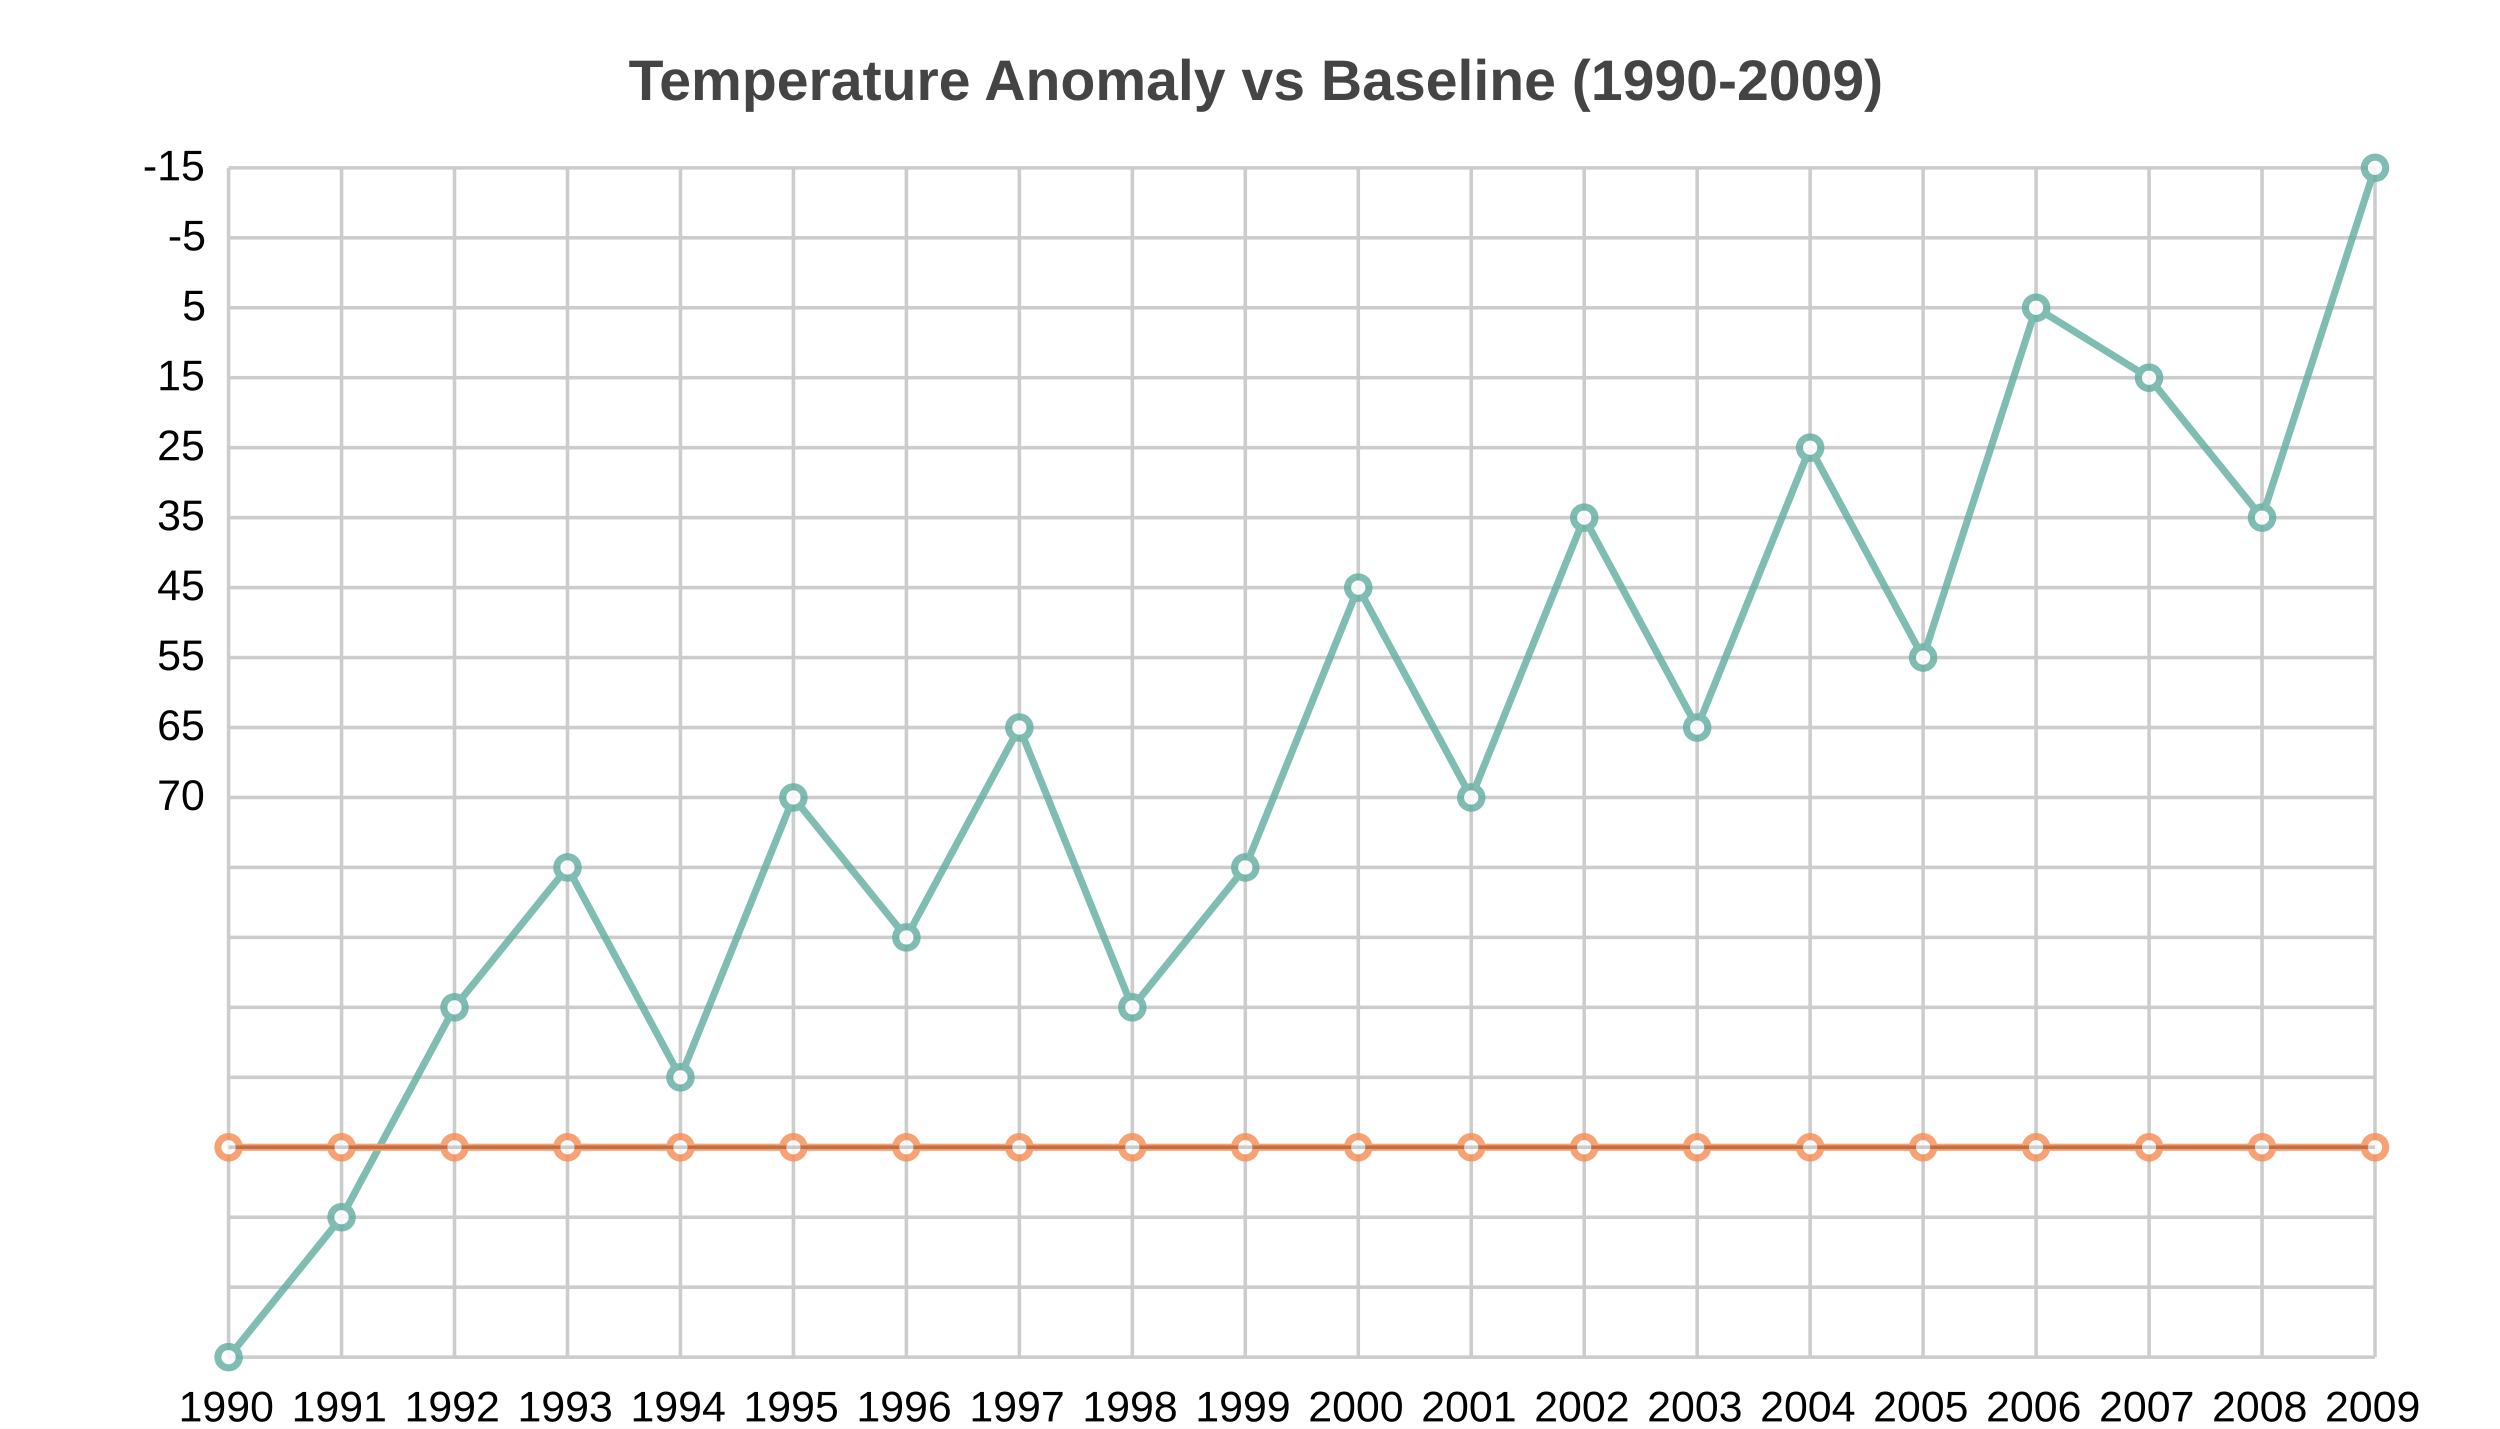
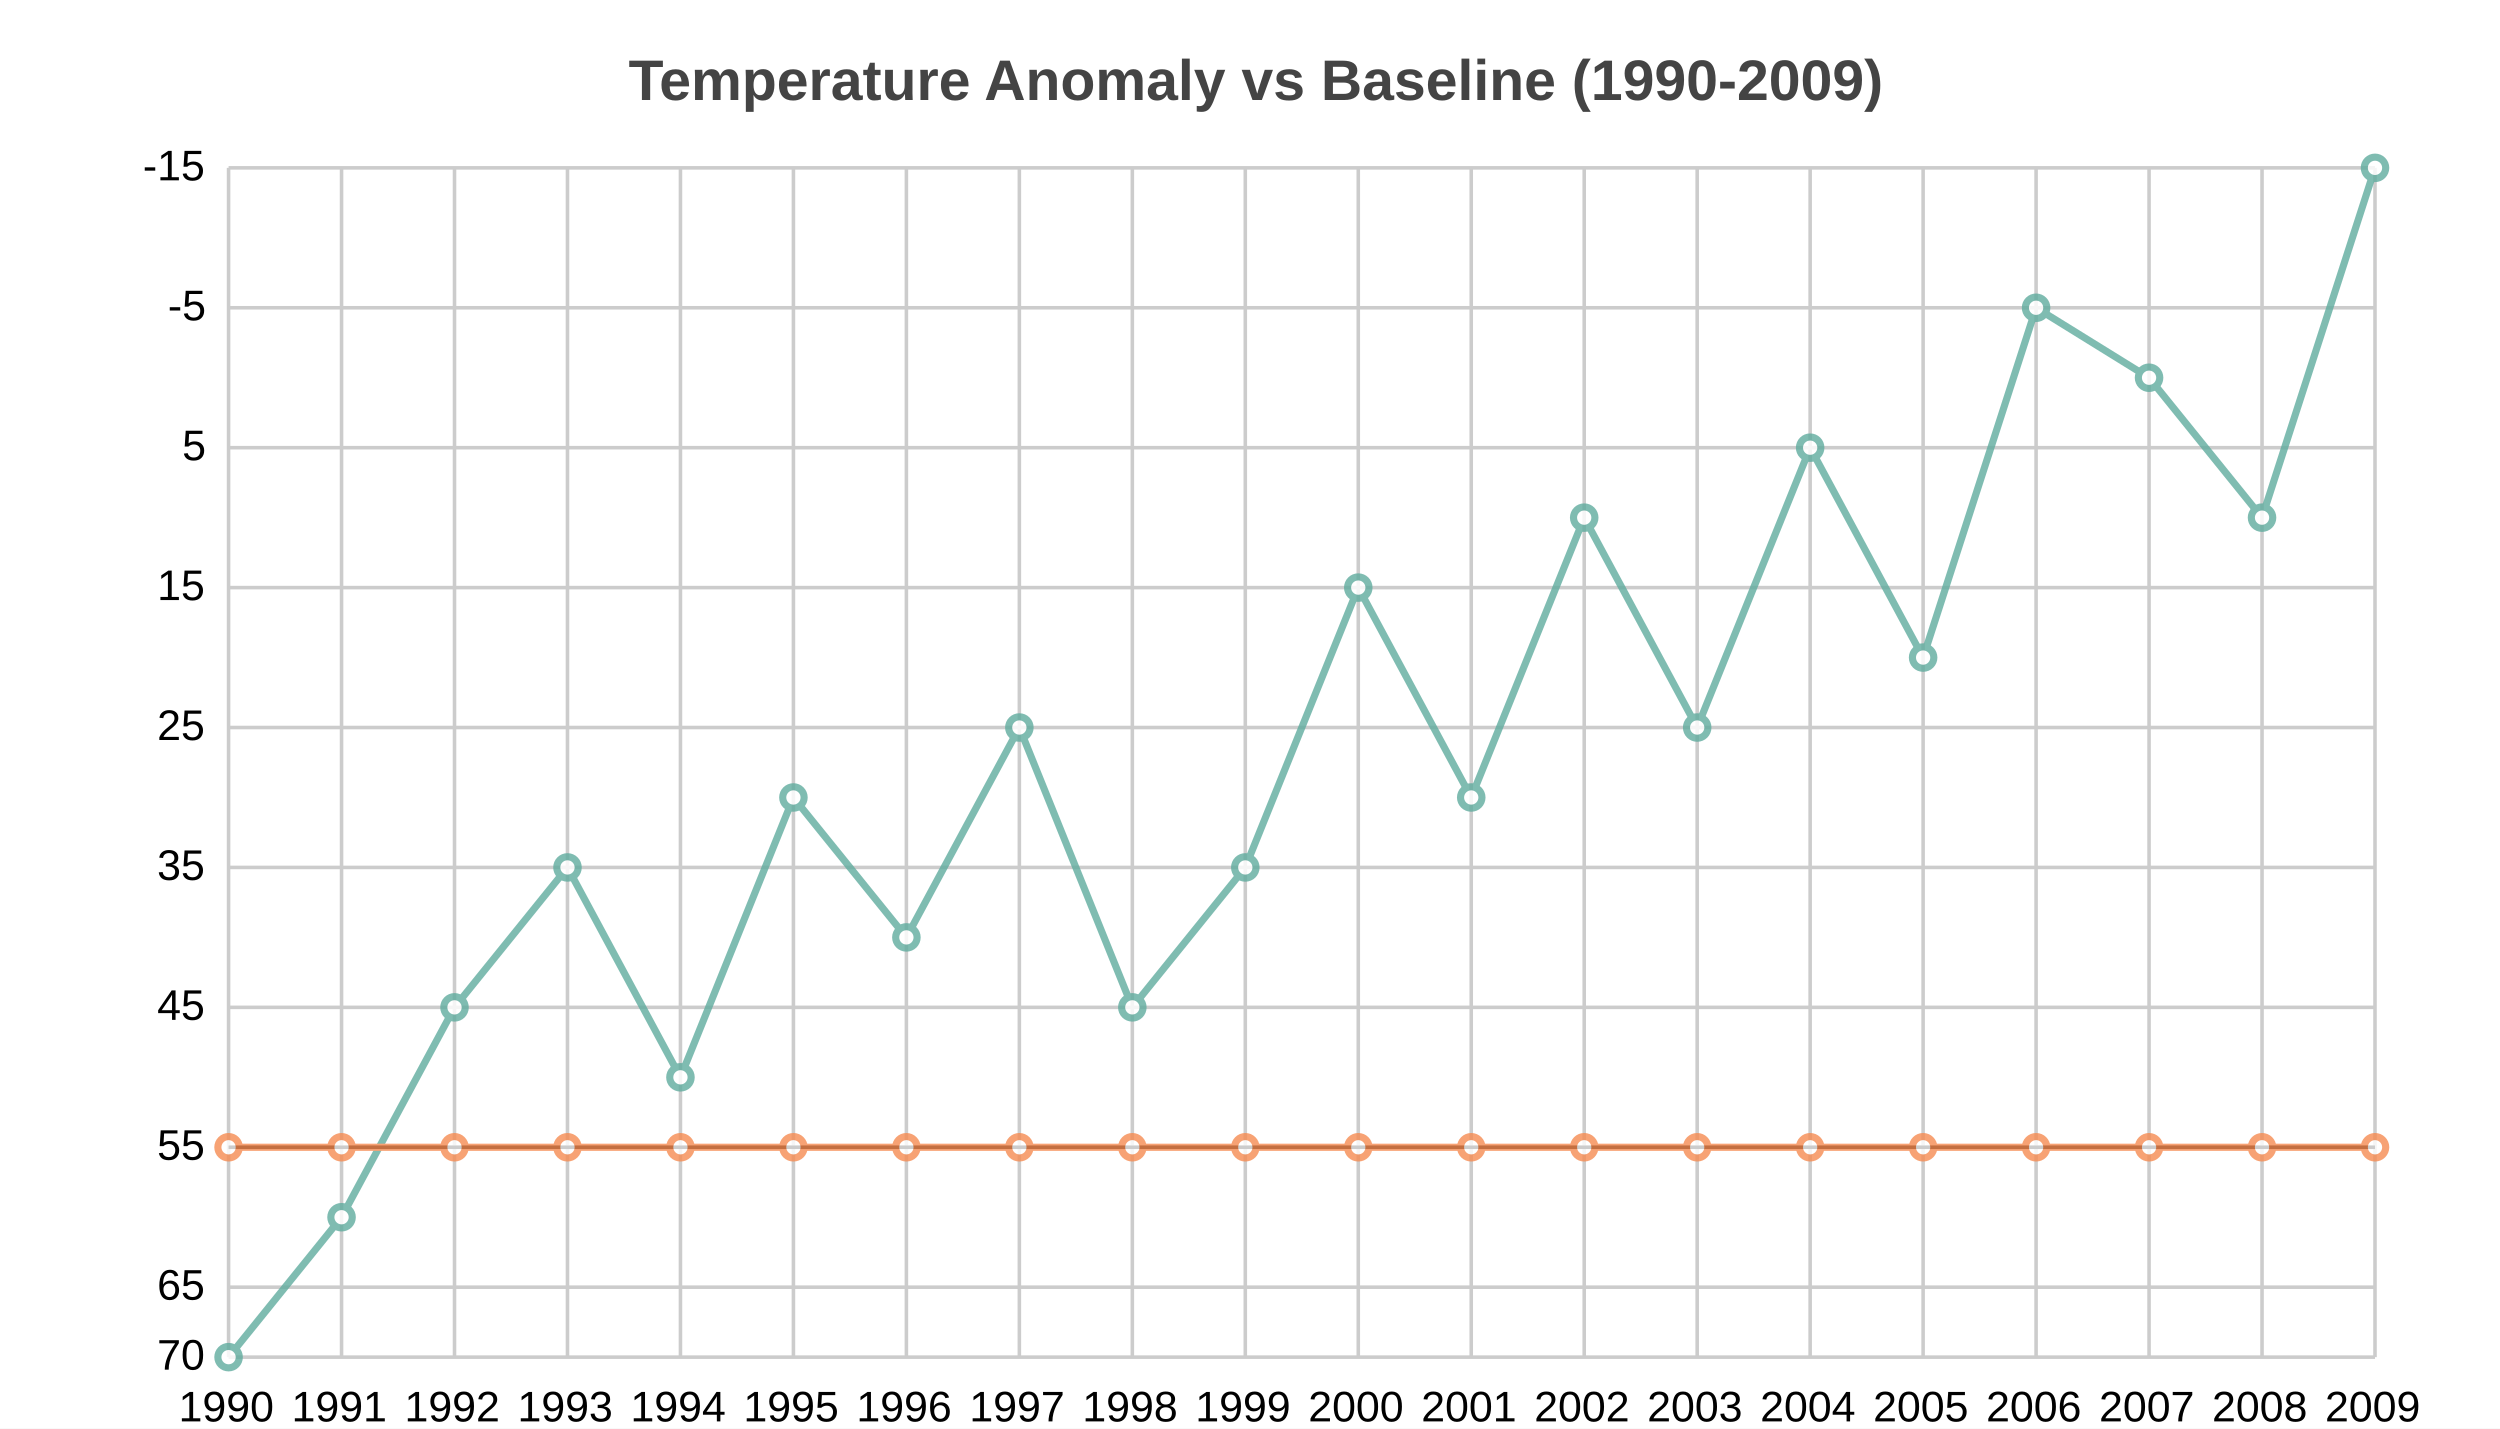
<svg xmlns="http://www.w3.org/2000/svg" width="700" height="400" viewBox="0 0 700 400">
  <path fill="white" d="M0 0 h700 v400 h-700 v-400Z" />
  <text transform="translate(-174.0, 18)" fill="#444444" font-family="Arial" font-weight="bold" font-size="16" x="350.0" y="10.0">Temperature Anomaly vs Baseline (1990-2009)</text>
  <g>
-     <path stroke="#CCCCCC" stroke-dasharray="None" d="M0 0.0 h601.0 M0 19.588 h601.0 M0 39.176 h601.0 M0 58.765 h601.0 M0 78.353 h601.0 M0 97.941 h601.0 M0 117.529 h601.0 M0 137.118 h601.0 M0 156.706 h601.0 M0 176.294 h601.0 M0 195.882 h601.0 M0 215.471 h601.0 M0 235.059 h601.0 M0 254.647 h601.0 M0 274.235 h601.0 M0 293.824 h601.0 M0 313.412 h601.0 M0 333.0 h601.0" transform="translate(64.0, 47.0)" />
+     <path stroke="#CCCCCC" stroke-dasharray="None" d="M0 333.0 h601.0 M0 313.412 h601.0 M0 274.235 h601.0 M0 235.059 h601.0 M0 195.882 h601.0 M0 156.706 h601.0 M0 117.529 h601.0 M0 78.353 h601.0 M0 39.176 h601.0 M0 0.0 h601.0" transform="translate(64.0, 47.0)" />
    <g font-size="12" font-family="Arial" transform="translate(58.0, 47.0)">
+       <text x="0" y="333.0" transform="translate(-14, 3.5)">70</text>
+       <text x="0" y="313.412" transform="translate(-14, 3.5)">65</text>
+       <text x="0" y="274.235" transform="translate(-14, 3.5)">55</text>
+       <text x="0" y="235.059" transform="translate(-14, 3.5)">45</text>
+       <text x="0" y="195.882" transform="translate(-14, 3.5)">35</text>
+       <text x="0" y="156.706" transform="translate(-14, 3.5)">25</text>
+       <text x="0" y="117.529" transform="translate(-14, 3.5)">15</text>
+       <text x="0" y="78.353" transform="translate(-7, 3.5)">5</text>
+       <text x="0" y="39.176" transform="translate(-11, 3.5)">-5</text>
      <text x="0" y="0.0" transform="translate(-18, 3.5)">-15</text>
-       <text x="0" y="19.588" transform="translate(-11, 3.5)">-5</text>
-       <text x="0" y="39.176" transform="translate(-7, 3.5)">5</text>
-       <text x="0" y="58.765" transform="translate(-14, 3.5)">15</text>
-       <text x="0" y="78.353" transform="translate(-14, 3.5)">25</text>
-       <text x="0" y="97.941" transform="translate(-14, 3.5)">35</text>
-       <text x="0" y="117.529" transform="translate(-14, 3.5)">45</text>
-       <text x="0" y="137.118" transform="translate(-14, 3.5)">55</text>
-       <text x="0" y="156.706" transform="translate(-14, 3.5)">65</text>
-       <text x="0" y="176.294" transform="translate(-14, 3.5)">70</text>
    </g>
  </g>
  <g>
    <path stroke="#CCCCCC" stroke-dasharray="None" d="M0.0 0 v333.0 M31.632 0 v333.0 M63.263 0 v333.0 M94.895 0 v333.0 M126.526 0 v333.0 M158.158 0 v333.0 M189.789 0 v333.0 M221.421 0 v333.0 M253.053 0 v333.0 M284.684 0 v333.0 M316.316 0 v333.0 M347.947 0 v333.0 M379.579 0 v333.0 M411.211 0 v333.0 M442.842 0 v333.0 M474.474 0 v333.0 M506.105 0 v333.0 M537.737 0 v333.0 M569.368 0 v333.0 M601.0 0 v333.0" transform="translate(64.0, 47.0)" />
    <g font-size="12" font-family="Arial" transform="translate(64.0, 65.0)">
      <text x="0.0" y="333.0" transform="translate(-14.0, 0)">1990</text>
      <text x="31.632" y="333.0" transform="translate(-14.0, 0)">1991</text>
      <text x="63.263" y="333.0" transform="translate(-14.0, 0)">1992</text>
      <text x="94.895" y="333.0" transform="translate(-14.0, 0)">1993</text>
      <text x="126.526" y="333.0" transform="translate(-14.0, 0)">1994</text>
      <text x="158.158" y="333.0" transform="translate(-14.0, 0)">1995</text>
      <text x="189.789" y="333.0" transform="translate(-14.0, 0)">1996</text>
      <text x="221.421" y="333.0" transform="translate(-14.0, 0)">1997</text>
      <text x="253.053" y="333.0" transform="translate(-14.0, 0)">1998</text>
      <text x="284.684" y="333.0" transform="translate(-14.0, 0)">1999</text>
      <text x="316.316" y="333.0" transform="translate(-14.0, 0)">2000</text>
      <text x="347.947" y="333.0" transform="translate(-14.0, 0)">2001</text>
      <text x="379.579" y="333.0" transform="translate(-14.0, 0)">2002</text>
      <text x="411.211" y="333.0" transform="translate(-14.0, 0)">2003</text>
      <text x="442.842" y="333.0" transform="translate(-14.0, 0)">2004</text>
      <text x="474.474" y="333.0" transform="translate(-14.0, 0)">2005</text>
      <text x="506.105" y="333.0" transform="translate(-14.0, 0)">2006</text>
      <text x="537.737" y="333.0" transform="translate(-14.0, 0)">2007</text>
      <text x="569.368" y="333.0" transform="translate(-14.0, 0)">2008</text>
      <text x="601.0" y="333.0" transform="translate(-14.0, 0)">2009</text>
    </g>
  </g>
  <path transform="translate(64.0, 47.0)" d="M0 274.235 h601.0z" stroke="black" />
  <g opacity="0.8" transform="translate(-35.0, -20.0) rotate(180, 350.0, 200.0) scale(-1, 1) translate(-601.0, 0)">
    <g fill="white" stroke="#5fab9e" stroke-width="2">
      <path d="M0.0 0.0 L31.632 39.176 L63.263 97.941 L94.895 137.118 L126.526 78.353 L158.158 156.706 L189.789 117.529 L221.421 176.294 L253.053 97.941 L284.684 137.118 L316.316 215.471 L347.947 156.706 L379.579 235.059 L411.211 176.294 L442.842 254.647 L474.474 195.882 L506.105 293.824 L537.737 274.235 L569.368 235.059 L601.0 333.0" fill="none" />
      <circle cx="0.0" cy="0.0" r="3" />
      <circle cx="31.632" cy="39.176" r="3" />
      <circle cx="63.263" cy="97.941" r="3" />
      <circle cx="94.895" cy="137.118" r="3" />
      <circle cx="126.526" cy="78.353" r="3" />
      <circle cx="158.158" cy="156.706" r="3" />
      <circle cx="189.789" cy="117.529" r="3" />
      <circle cx="221.421" cy="176.294" r="3" />
      <circle cx="253.053" cy="97.941" r="3" />
      <circle cx="284.684" cy="137.118" r="3" />
      <circle cx="316.316" cy="215.471" r="3" />
      <circle cx="347.947" cy="156.706" r="3" />
      <circle cx="379.579" cy="235.059" r="3" />
      <circle cx="411.211" cy="176.294" r="3" />
      <circle cx="442.842" cy="254.647" r="3" />
      <circle cx="474.474" cy="195.882" r="3" />
      <circle cx="506.105" cy="293.824" r="3" />
      <circle cx="537.737" cy="274.235" r="3" />
      <circle cx="569.368" cy="235.059" r="3" />
      <circle cx="601.0" cy="333.0" r="3" />
    </g>
    <g fill="white" stroke="#f58b51" stroke-width="2">
      <path d="M0.0 58.765 L31.632 58.765 L63.263 58.765 L94.895 58.765 L126.526 58.765 L158.158 58.765 L189.789 58.765 L221.421 58.765 L253.053 58.765 L284.684 58.765 L316.316 58.765 L347.947 58.765 L379.579 58.765 L411.211 58.765 L442.842 58.765 L474.474 58.765 L506.105 58.765 L537.737 58.765 L569.368 58.765 L601.0 58.765" fill="none" />
      <circle cx="0.0" cy="58.765" r="3" />
      <circle cx="31.632" cy="58.765" r="3" />
      <circle cx="63.263" cy="58.765" r="3" />
      <circle cx="94.895" cy="58.765" r="3" />
      <circle cx="126.526" cy="58.765" r="3" />
      <circle cx="158.158" cy="58.765" r="3" />
      <circle cx="189.789" cy="58.765" r="3" />
      <circle cx="221.421" cy="58.765" r="3" />
      <circle cx="253.053" cy="58.765" r="3" />
      <circle cx="284.684" cy="58.765" r="3" />
      <circle cx="316.316" cy="58.765" r="3" />
      <circle cx="347.947" cy="58.765" r="3" />
      <circle cx="379.579" cy="58.765" r="3" />
      <circle cx="411.211" cy="58.765" r="3" />
      <circle cx="442.842" cy="58.765" r="3" />
      <circle cx="474.474" cy="58.765" r="3" />
      <circle cx="506.105" cy="58.765" r="3" />
      <circle cx="537.737" cy="58.765" r="3" />
      <circle cx="569.368" cy="58.765" r="3" />
      <circle cx="601.0" cy="58.765" r="3" />
    </g>
  </g>
</svg>
